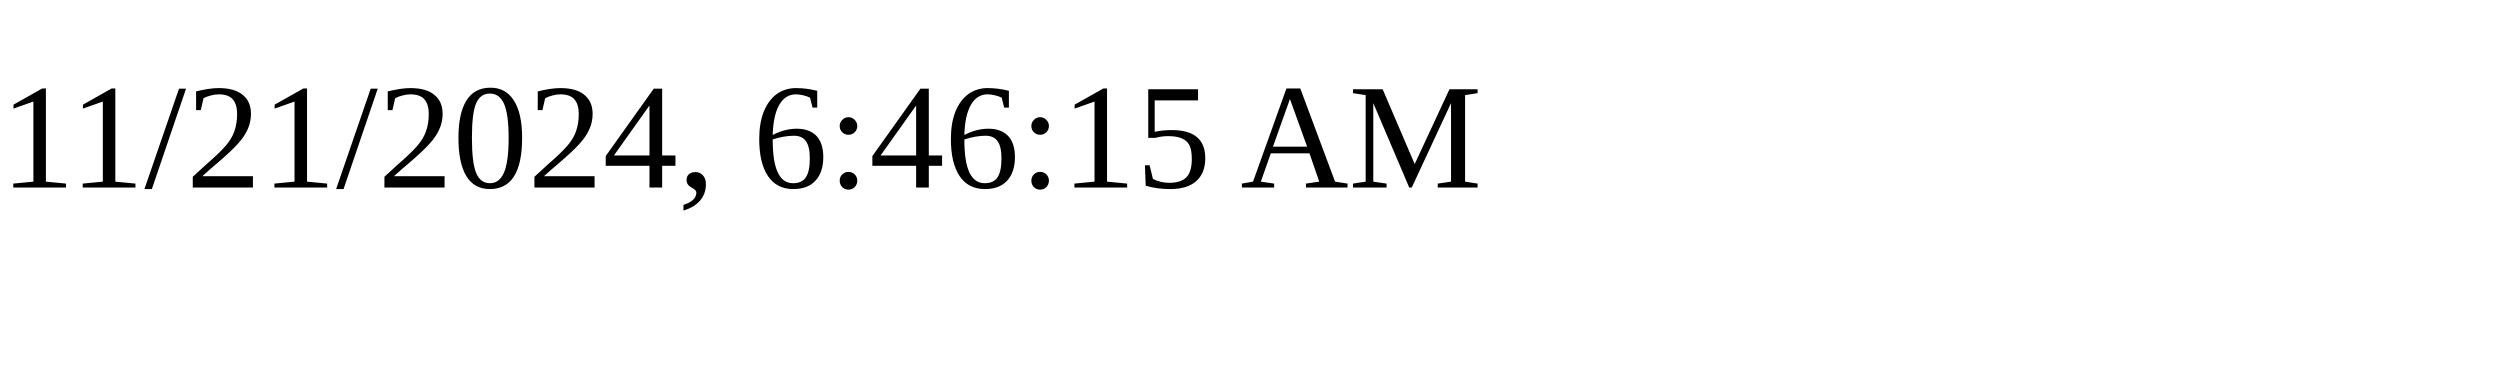
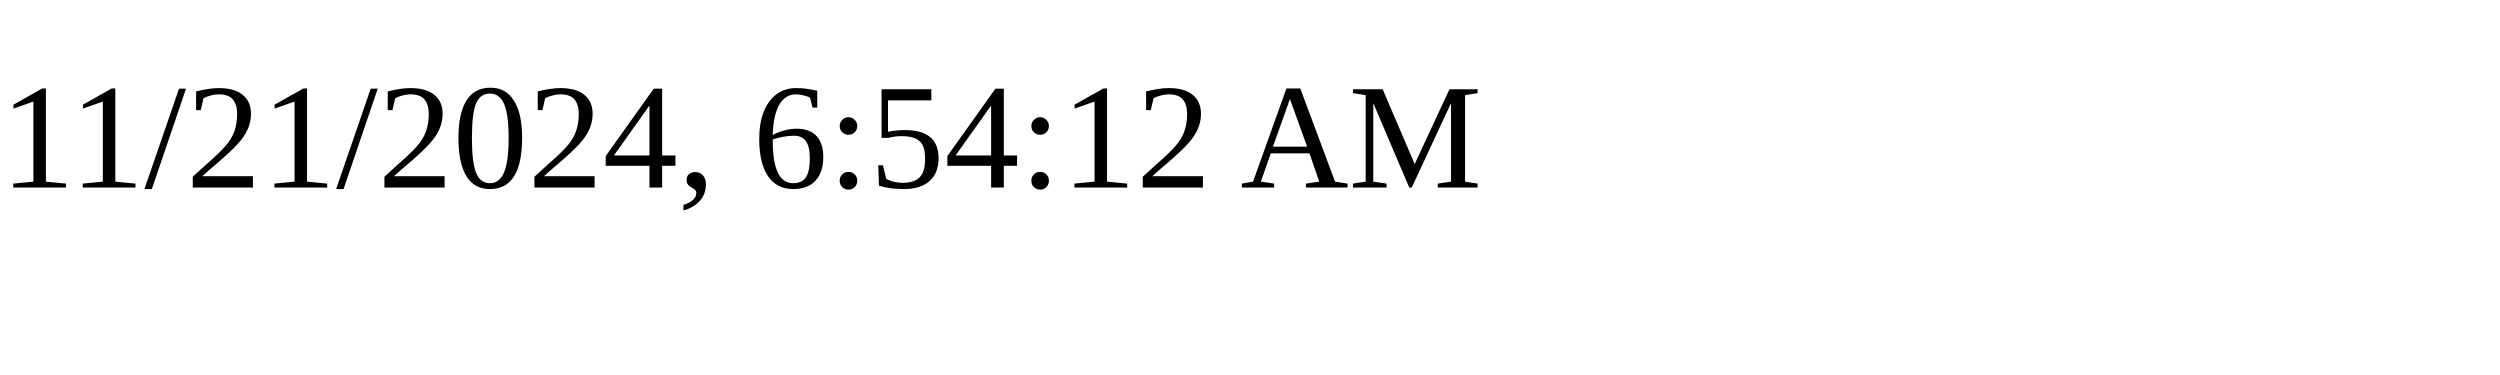
<svg xmlns="http://www.w3.org/2000/svg" height="30" width="200">
-   <text x="0" y="15">11/21/2024, 6:46:15 AM</text>
+   <text x="0" y="15">11/21/2024, 6:54:12 AM</text>
</svg>
